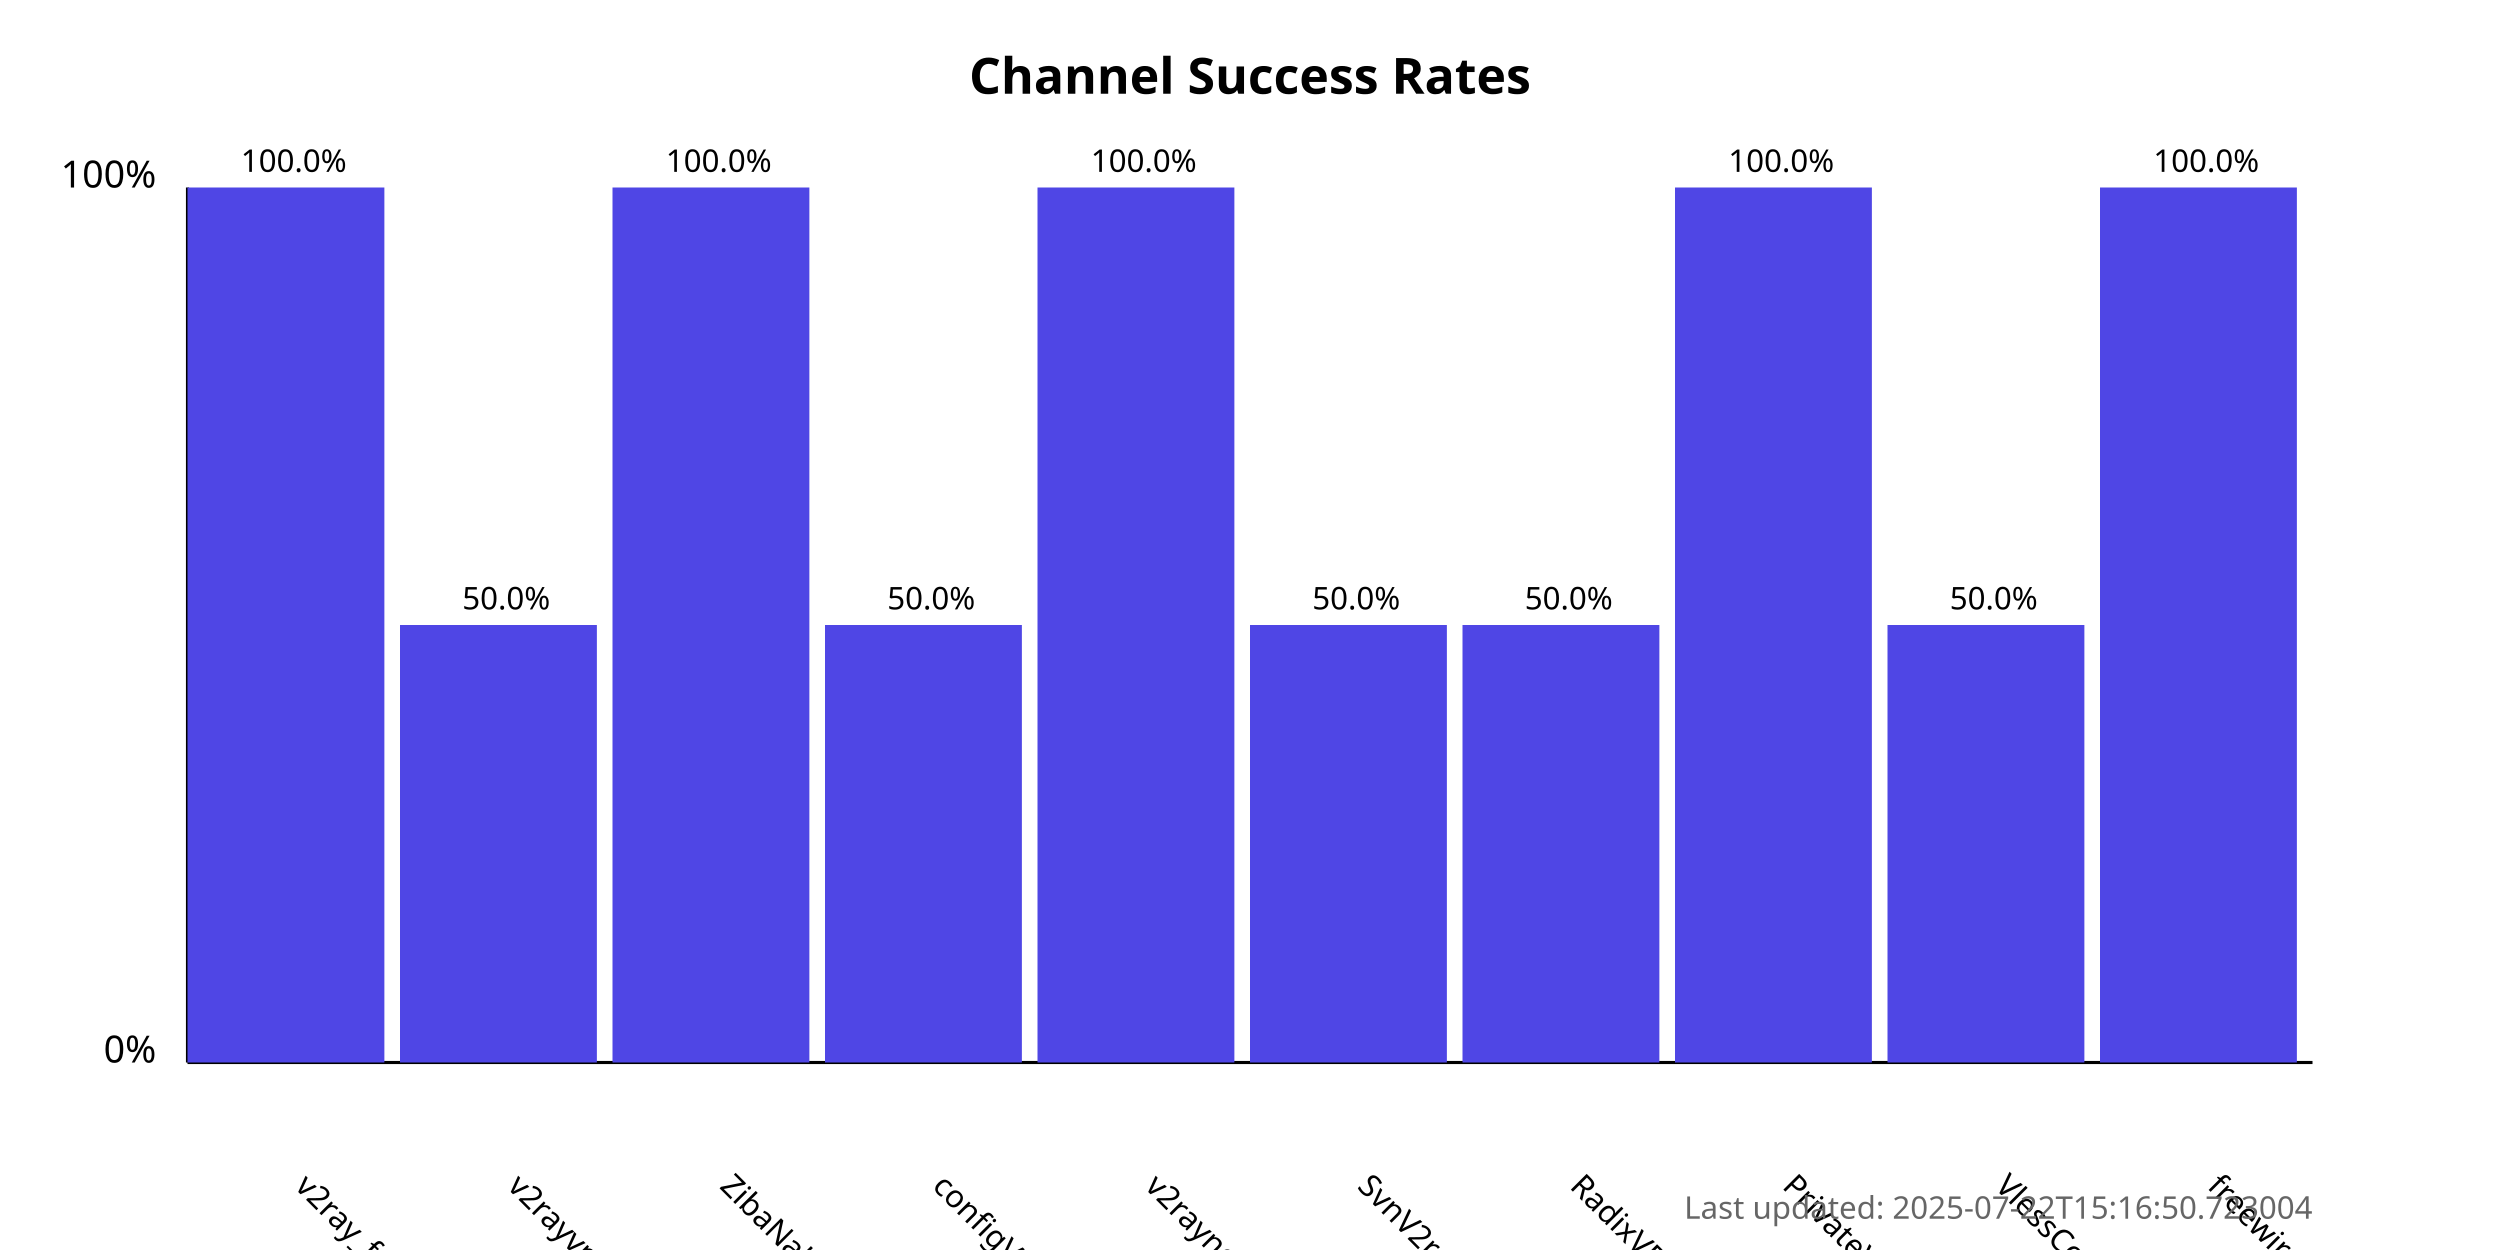
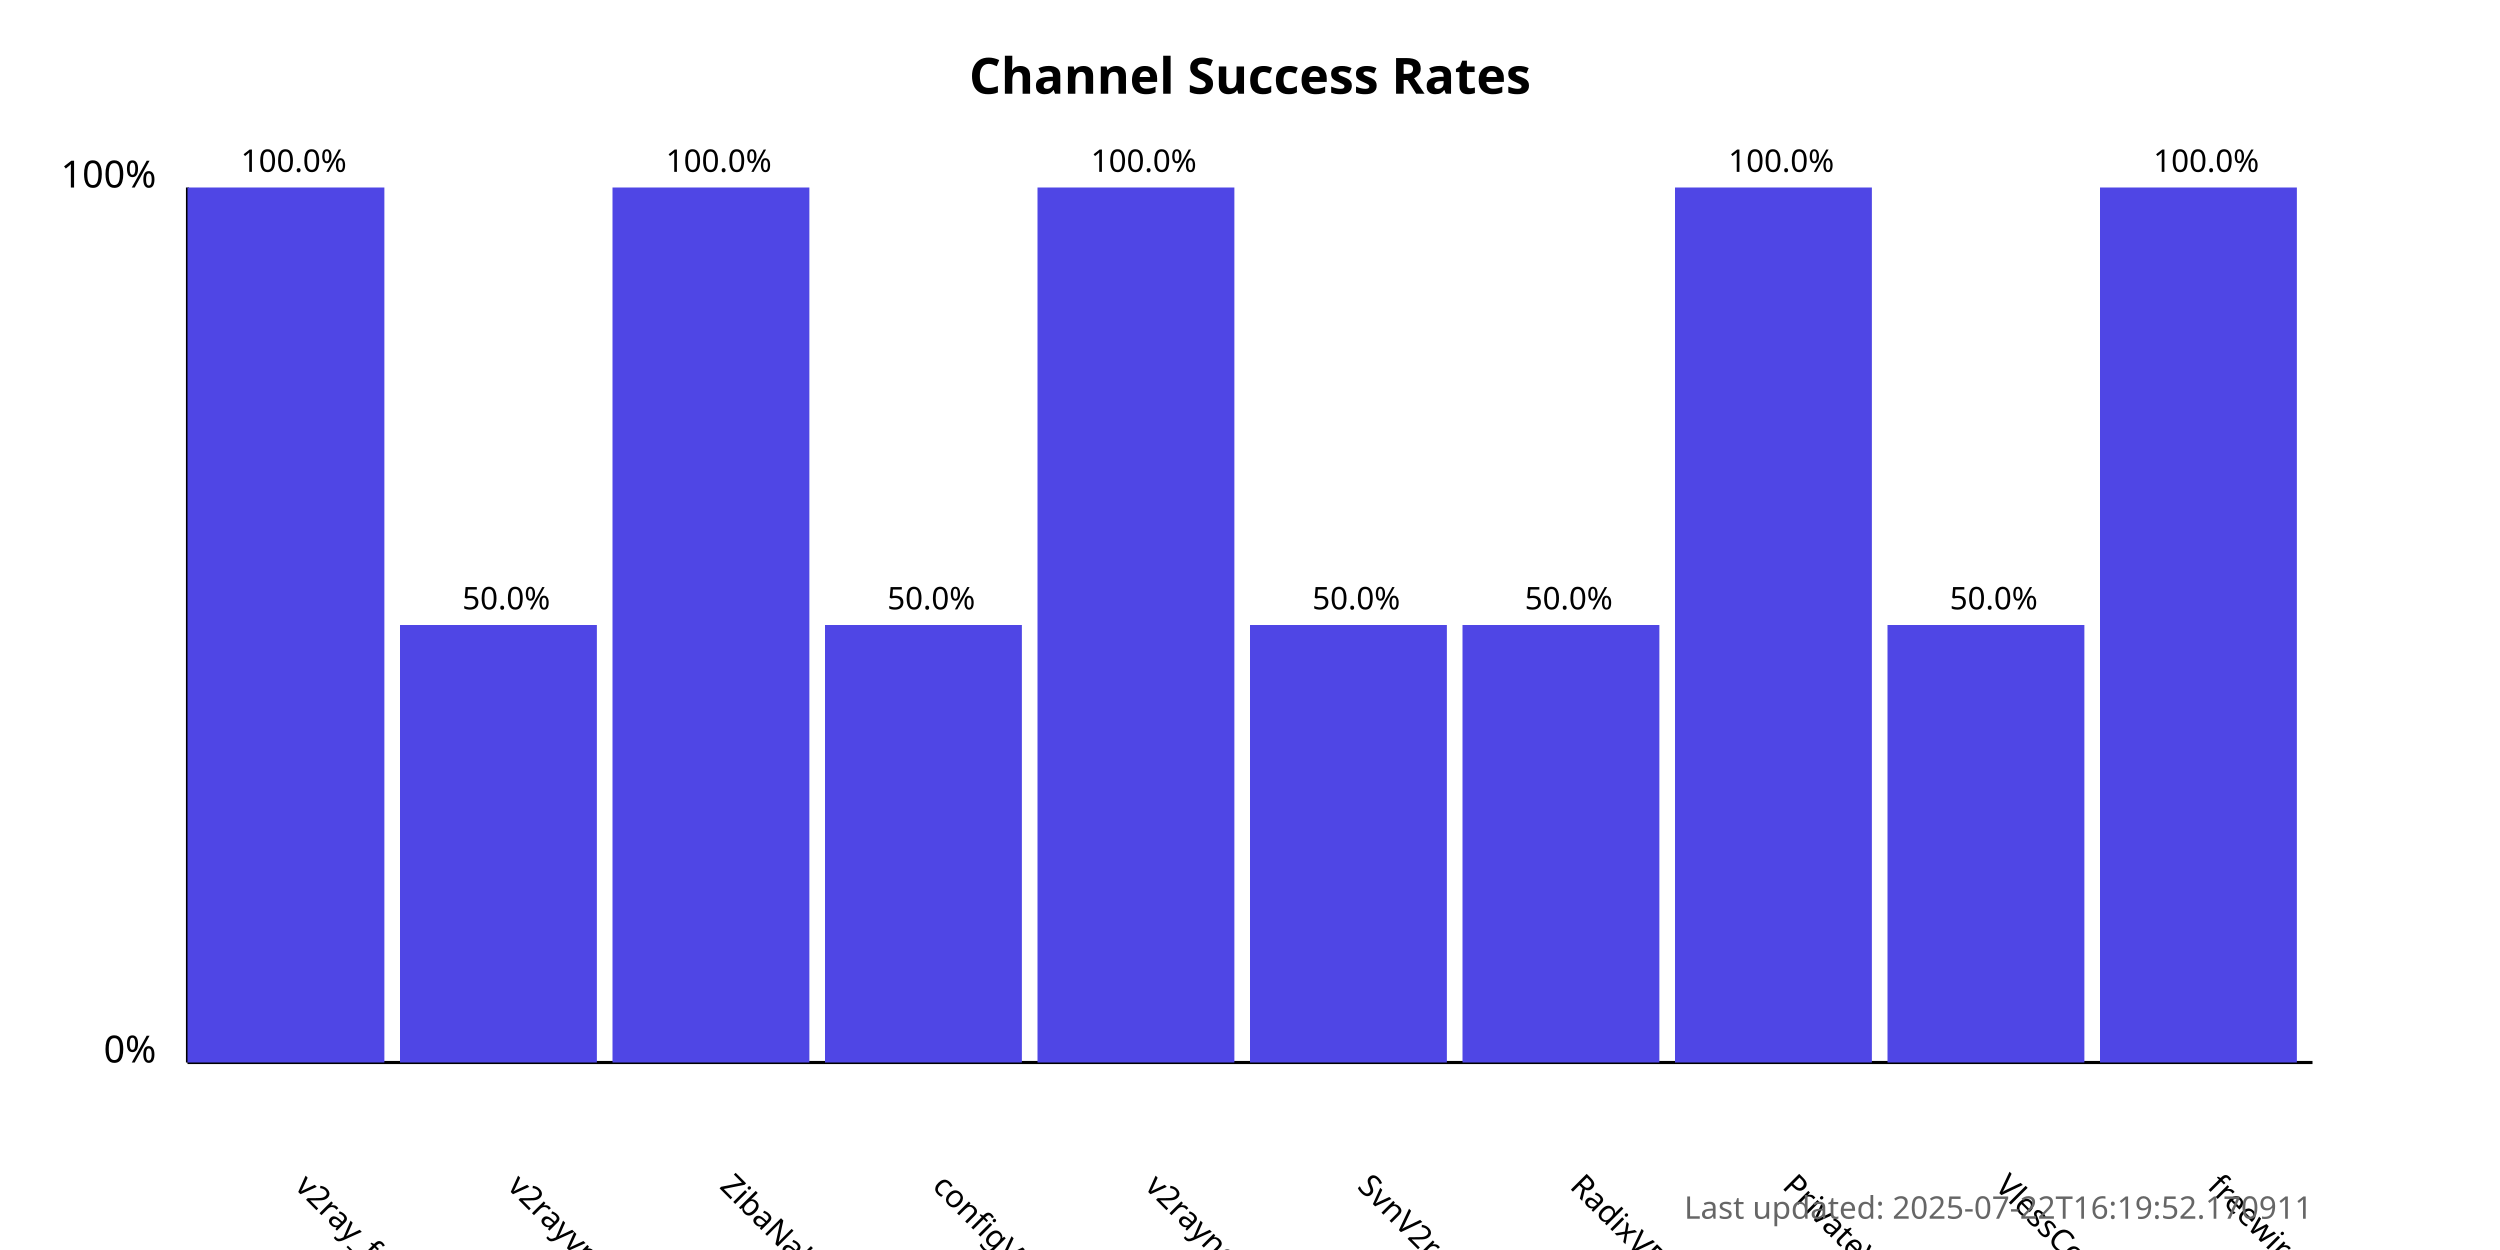
<svg xmlns="http://www.w3.org/2000/svg" width="800" height="400">
  <style>
            .chart-title { font: bold 16px sans-serif; }
            .axis-label { font: 12px sans-serif; }
            .tick-label { font: 10px sans-serif; }
            .bar { fill: #4f46e5; }
            .bar:hover { fill: #6366f1; }
            .timestamp { font: 10px sans-serif; fill: #666; }
        </style>
  <text x="400.0" y="30" text-anchor="middle" class="chart-title">
            Channel Success Rates
        </text>
  <line x1="60" y1="340" x2="60" y2="60" stroke="black" stroke-width="1" />
  <line x1="60" y1="340" x2="740" y2="340" stroke="black" stroke-width="1" />
  <text x="50" y="340" text-anchor="end" class="axis-label">0%</text>
  <text x="50" y="60" text-anchor="end" class="axis-label">100%</text>
  <g>
    <rect x="60" y="60.0" width="63.0" height="280.0" class="bar" />
    <text x="94.0" y="380" transform="rotate(45, 94.0, 380)" text-anchor="start" class="tick-label">
                v2ray_free_conf
            </text>
    <text x="94.0" y="55.0" text-anchor="middle" class="tick-label">
                100.0%
            </text>
  </g>
  <g>
    <rect x="128.0" y="200.0" width="63.0" height="140.0" class="bar" />
    <text x="162.0" y="380" transform="rotate(45, 162.0, 380)" text-anchor="start" class="tick-label">
                v2rayvpno
            </text>
    <text x="162.0" y="195.0" text-anchor="middle" class="tick-label">
                50.0%
            </text>
  </g>
  <g>
    <rect x="196.0" y="60.0" width="63.0" height="280.0" class="bar" />
    <text x="230.0" y="380" transform="rotate(45, 230.0, 380)" text-anchor="start" class="tick-label">
                ZibaNabz
            </text>
    <text x="230.0" y="55.0" text-anchor="middle" class="tick-label">
                100.0%
            </text>
  </g>
  <g>
    <rect x="264.0" y="200.0" width="63.0" height="140.0" class="bar" />
    <text x="298.0" y="380" transform="rotate(45, 298.0, 380)" text-anchor="start" class="tick-label">
                configV2rayForFree
            </text>
    <text x="298.0" y="195.0" text-anchor="middle" class="tick-label">
                50.0%
            </text>
  </g>
  <g>
    <rect x="332.0" y="60.0" width="63.0" height="280.0" class="bar" />
    <text x="366.0" y="380" transform="rotate(45, 366.0, 380)" text-anchor="start" class="tick-label">
                v2rayngvpn
            </text>
    <text x="366.0" y="55.0" text-anchor="middle" class="tick-label">
                100.0%
            </text>
  </g>
  <g>
    <rect x="400.0" y="200.0" width="63.0" height="140.0" class="bar" />
    <text x="434.0" y="380" transform="rotate(45, 434.0, 380)" text-anchor="start" class="tick-label">
                SvnV2ray
            </text>
    <text x="434.0" y="195.0" text-anchor="middle" class="tick-label">
                50.0%
            </text>
  </g>
  <g>
    <rect x="468.0" y="200.0" width="63.0" height="140.0" class="bar" />
    <text x="502.0" y="380" transform="rotate(45, 502.0, 380)" text-anchor="start" class="tick-label">
                RadixVPN
            </text>
    <text x="502.0" y="195.0" text-anchor="middle" class="tick-label">
                50.0%
            </text>
  </g>
  <g>
    <rect x="536.0" y="60.0" width="63.0" height="280.0" class="bar" />
    <text x="570.0" y="380" transform="rotate(45, 570.0, 380)" text-anchor="start" class="tick-label">
                PrivateVPNs
            </text>
    <text x="570.0" y="55.0" text-anchor="middle" class="tick-label">
                100.0%
            </text>
  </g>
  <g>
    <rect x="604.0" y="200.0" width="63.0" height="140.0" class="bar" />
    <text x="638.0" y="380" transform="rotate(45, 638.0, 380)" text-anchor="start" class="tick-label">
                VlessConfig
            </text>
    <text x="638.0" y="195.0" text-anchor="middle" class="tick-label">
                50.0%
            </text>
  </g>
  <g>
    <rect x="672.0" y="60.0" width="63.0" height="280.0" class="bar" />
    <text x="706.0" y="380" transform="rotate(45, 706.0, 380)" text-anchor="start" class="tick-label">
                freewireguard
            </text>
    <text x="706.0" y="55.0" text-anchor="middle" class="tick-label">
                100.0%
            </text>
  </g>
  <text x="740" y="390" text-anchor="end" class="timestamp">
-             Last updated: 2025-07-22T15:16:50.723004
+             Last updated: 2025-07-22T16:19:52.170911
        </text>
</svg>
